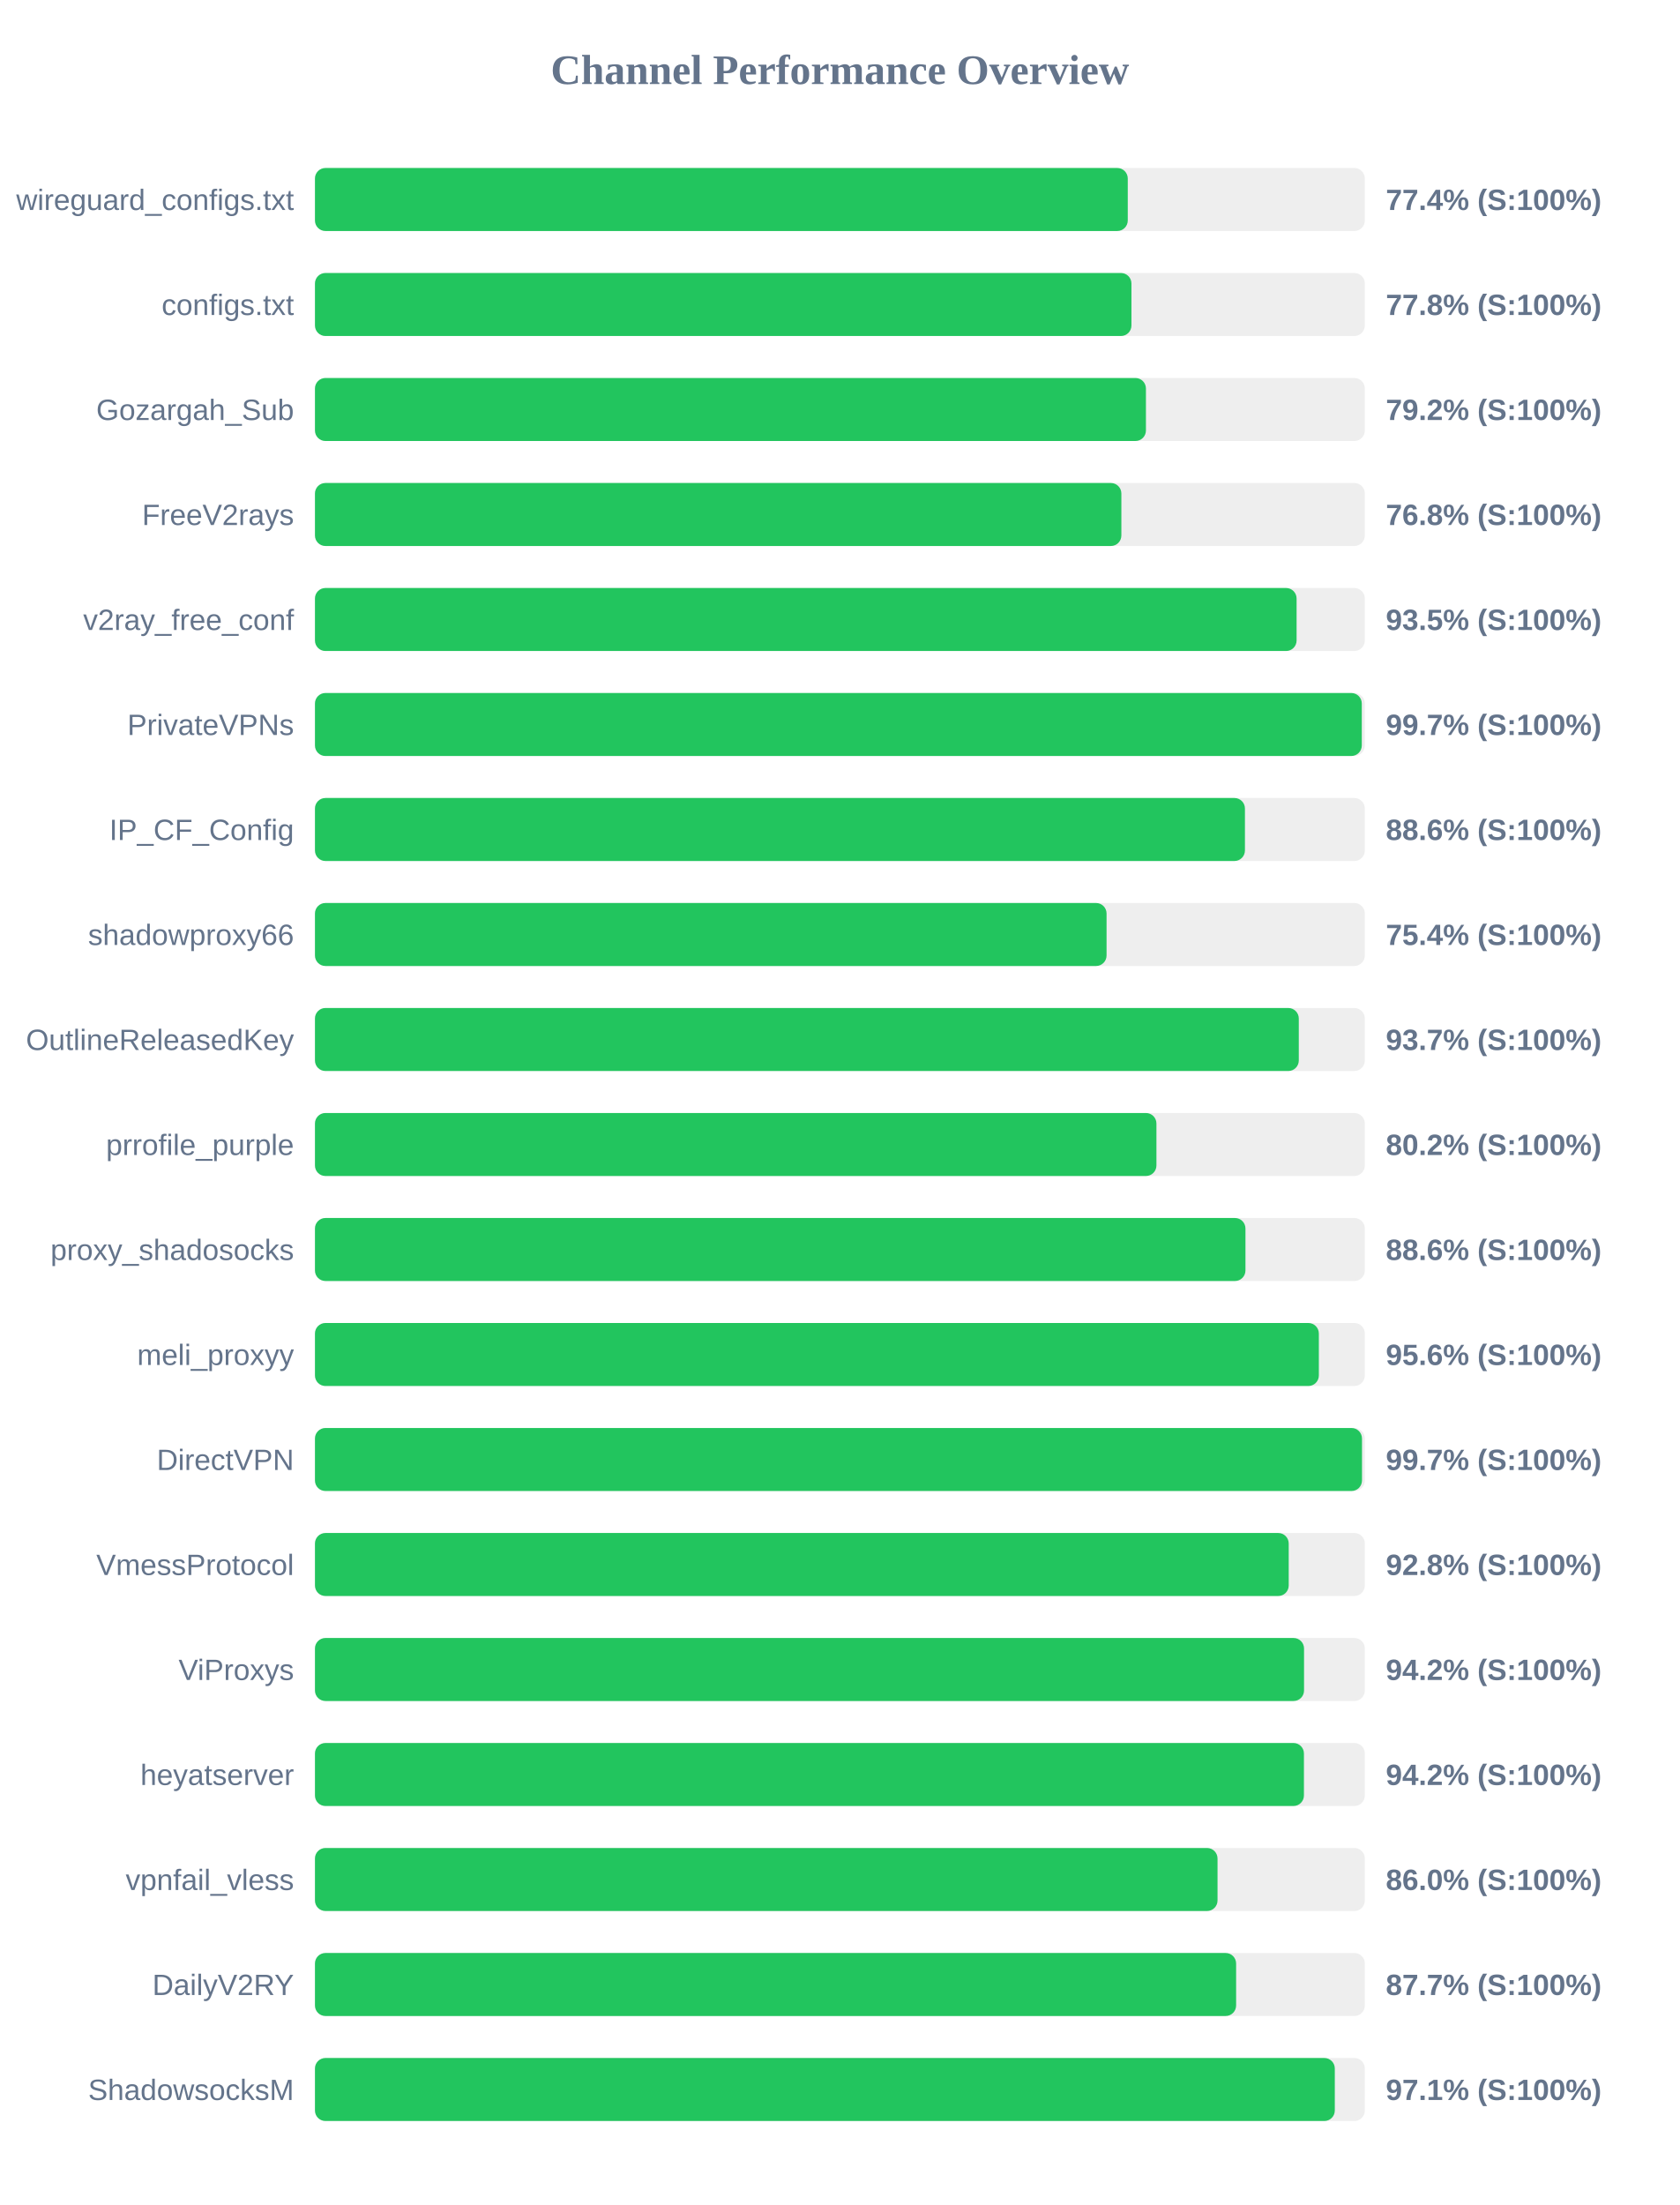
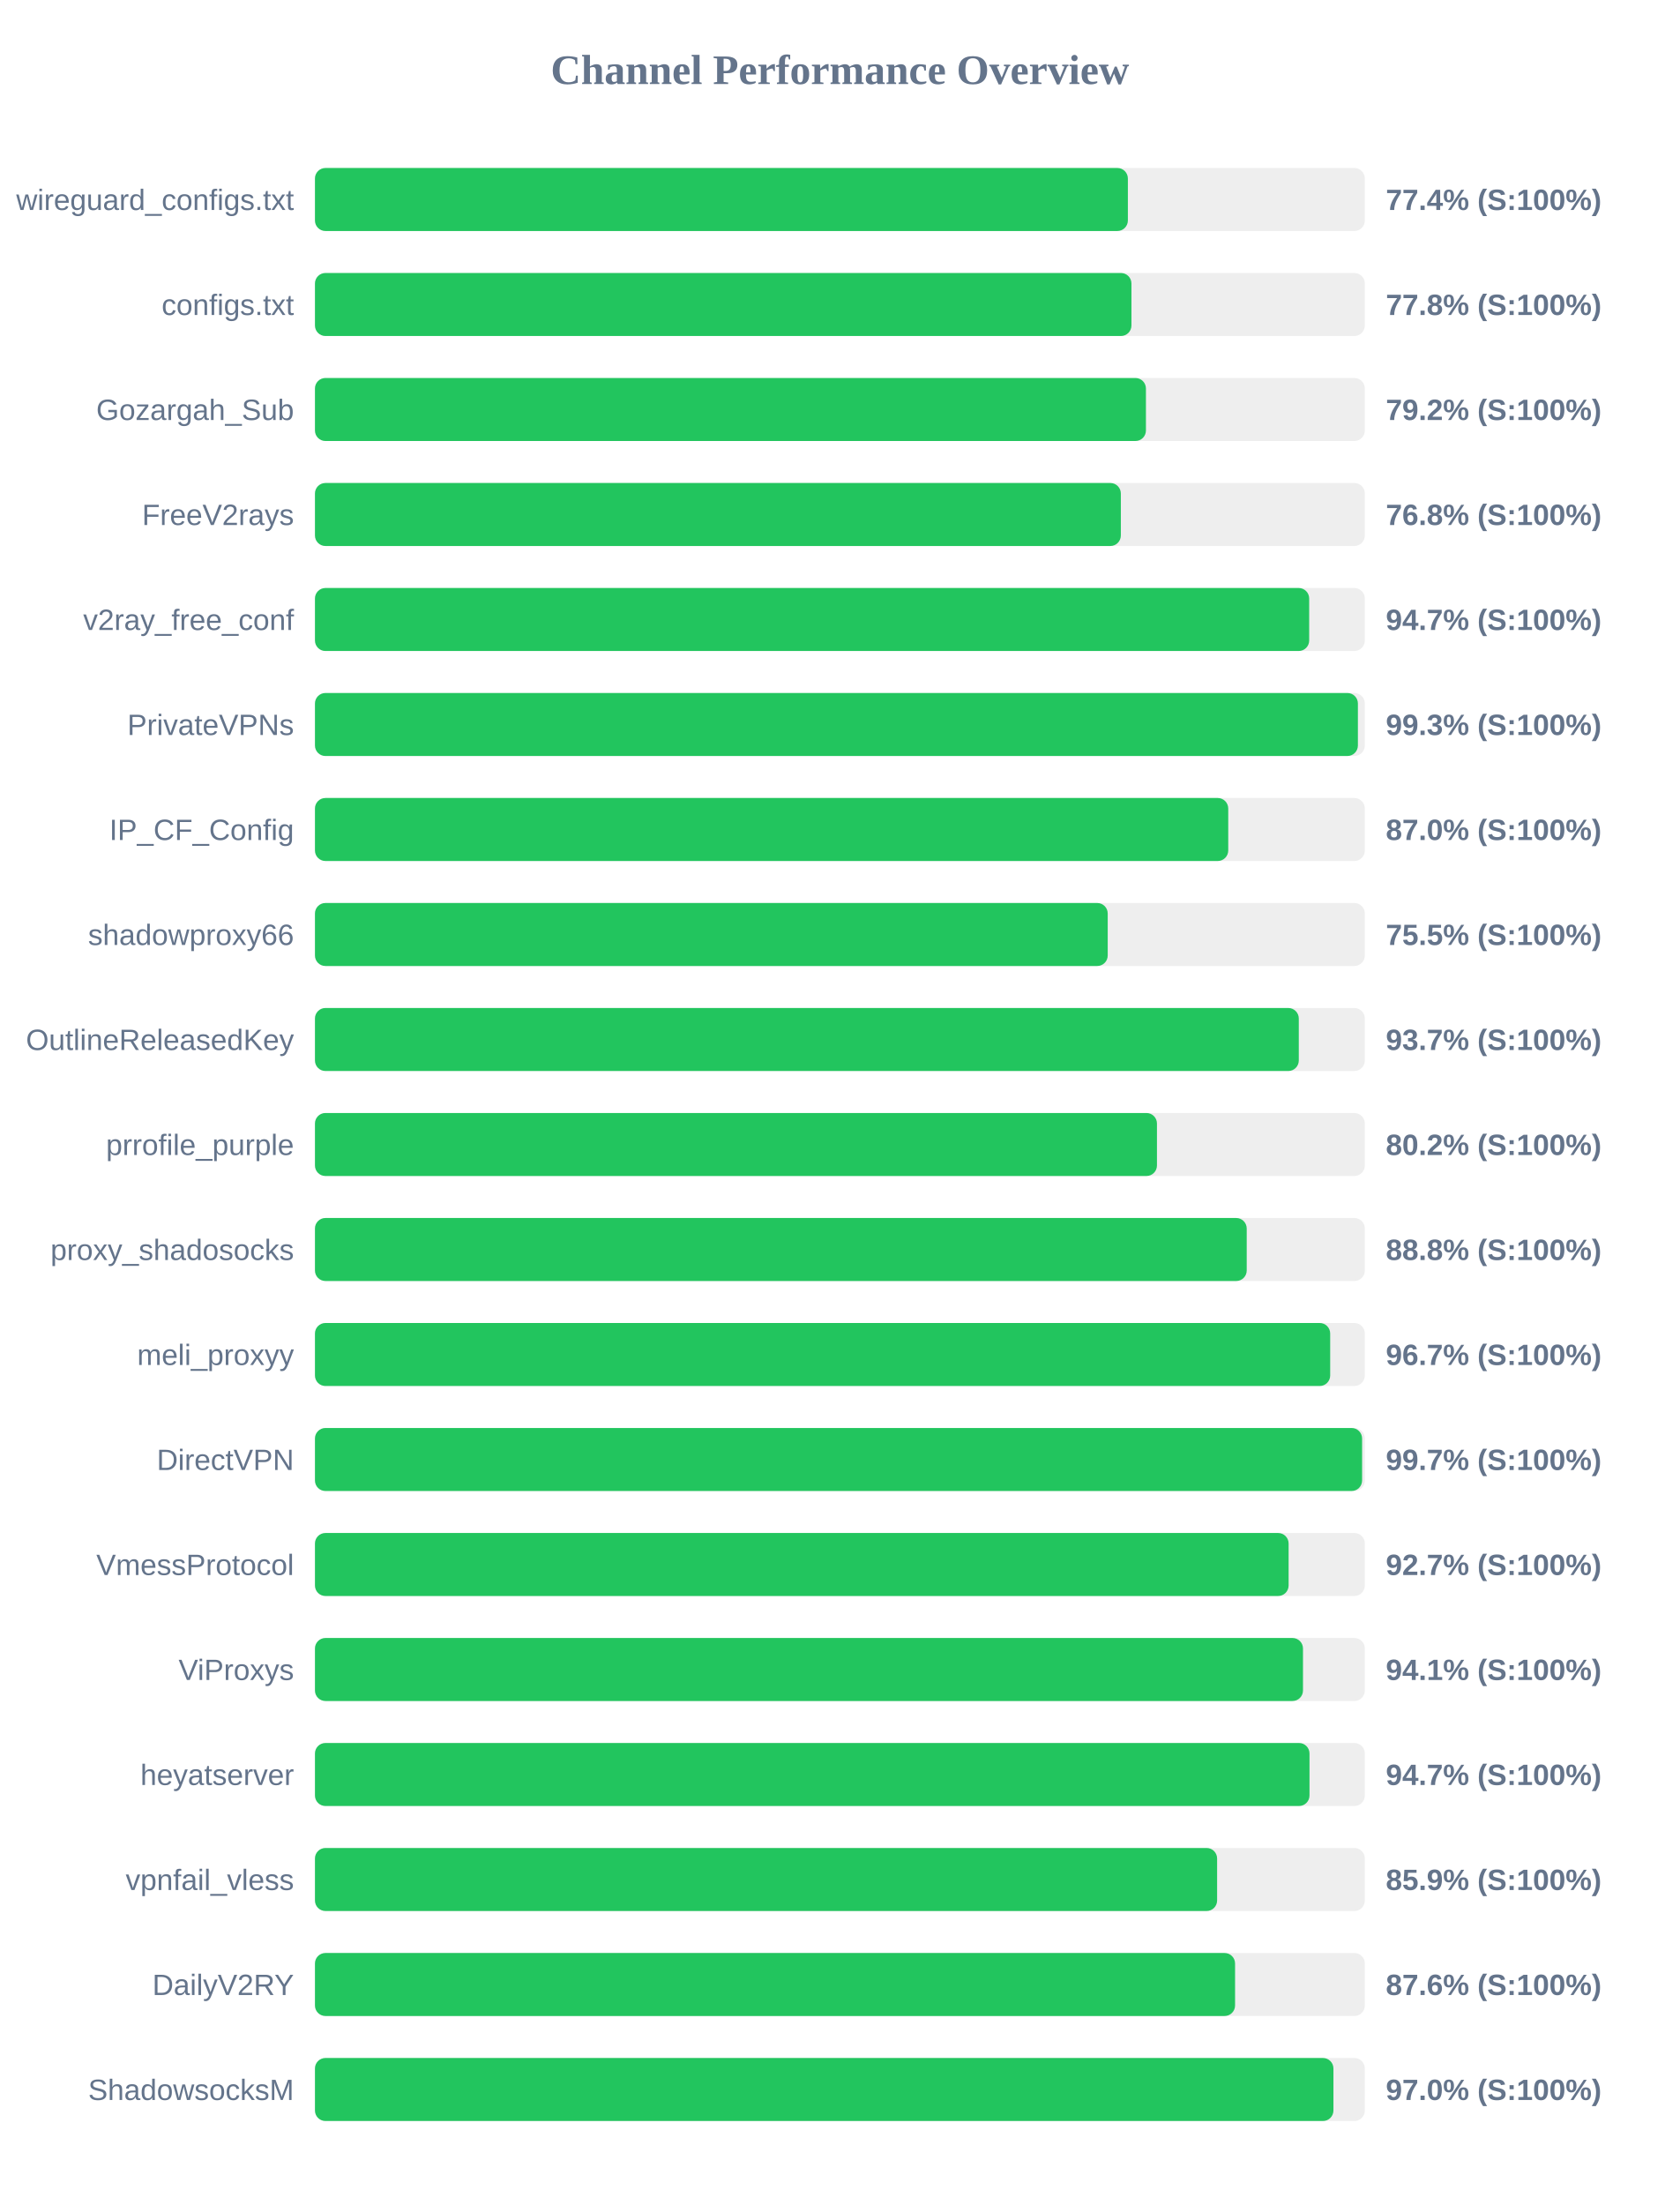
<svg xmlns="http://www.w3.org/2000/svg" width="800" height="1050" version="1.1">
  <style>
        .row { font: 14px Arial; fill: #64748b; }
        .score { font: bold 14px Arial; fill: #64748b; }
    </style>
  <text x="400" y="40" text-anchor="middle" font-size="20px" font-weight="bold" fill="#64748b">Channel Performance Overview</text>
  <rect x="150" y="80" width="500" height="30" fill="#eee" rx="5" />
-   <rect x="150" y="80" width="387.1" height="30" fill="#22c55e" rx="5" />
+   <rect x="150" y="80" width="387.15" height="30" fill="#22c55e" rx="5" />
  <text x="140" y="100" text-anchor="end" class="row">wireguard_configs.txt</text>
  <text x="660" y="100" text-anchor="start" class="score">77.4% (S:100%)</text>
  <rect x="150" y="130" width="500" height="30" fill="#eee" rx="5" />
  <rect x="150" y="130" width="388.85" height="30" fill="#22c55e" rx="5" />
  <text x="140" y="150" text-anchor="end" class="row">configs.txt</text>
  <text x="660" y="150" text-anchor="start" class="score">77.8% (S:100%)</text>
  <rect x="150" y="180" width="500" height="30" fill="#eee" rx="5" />
  <rect x="150" y="180" width="395.75" height="30" fill="#22c55e" rx="5" />
  <text x="140" y="200" text-anchor="end" class="row">Gozargah_Sub</text>
  <text x="660" y="200" text-anchor="start" class="score">79.2% (S:100%)</text>
  <rect x="150" y="230" width="500" height="30" fill="#eee" rx="5" />
-   <rect x="150" y="230" width="384.05" height="30" fill="#22c55e" rx="5" />
+   <rect x="150" y="230" width="383.8" height="30" fill="#22c55e" rx="5" />
  <text x="140" y="250" text-anchor="end" class="row">FreeV2rays</text>
  <text x="660" y="250" text-anchor="start" class="score">76.8% (S:100%)</text>
  <rect x="150" y="280" width="500" height="30" fill="#eee" rx="5" />
-   <rect x="150" y="280" width="467.5" height="30" fill="#22c55e" rx="5" />
+   <rect x="150" y="280" width="473.5" height="30" fill="#22c55e" rx="5" />
  <text x="140" y="300" text-anchor="end" class="row">v2ray_free_conf</text>
-   <text x="660" y="300" text-anchor="start" class="score">93.5% (S:100%)</text>
+   <text x="660" y="300" text-anchor="start" class="score">94.7% (S:100%)</text>
  <rect x="150" y="330" width="500" height="30" fill="#eee" rx="5" />
-   <rect x="150" y="330" width="498.55" height="30" fill="#22c55e" rx="5" />
+   <rect x="150" y="330" width="496.7" height="30" fill="#22c55e" rx="5" />
  <text x="140" y="350" text-anchor="end" class="row">PrivateVPNs</text>
-   <text x="660" y="350" text-anchor="start" class="score">99.7% (S:100%)</text>
+   <text x="660" y="350" text-anchor="start" class="score">99.3% (S:100%)</text>
  <rect x="150" y="380" width="500" height="30" fill="#eee" rx="5" />
-   <rect x="150" y="380" width="442.9" height="30" fill="#22c55e" rx="5" />
+   <rect x="150" y="380" width="434.95" height="30" fill="#22c55e" rx="5" />
  <text x="140" y="400" text-anchor="end" class="row">IP_CF_Config</text>
-   <text x="660" y="400" text-anchor="start" class="score">88.6% (S:100%)</text>
+   <text x="660" y="400" text-anchor="start" class="score">87.0% (S:100%)</text>
  <rect x="150" y="430" width="500" height="30" fill="#eee" rx="5" />
-   <rect x="150" y="430" width="377.0" height="30" fill="#22c55e" rx="5" />
+   <rect x="150" y="430" width="377.55" height="30" fill="#22c55e" rx="5" />
  <text x="140" y="450" text-anchor="end" class="row">shadowproxy66</text>
-   <text x="660" y="450" text-anchor="start" class="score">75.4% (S:100%)</text>
+   <text x="660" y="450" text-anchor="start" class="score">75.5% (S:100%)</text>
  <rect x="150" y="480" width="500" height="30" fill="#eee" rx="5" />
  <rect x="150" y="480" width="468.55" height="30" fill="#22c55e" rx="5" />
  <text x="140" y="500" text-anchor="end" class="row">OutlineReleasedKey</text>
  <text x="660" y="500" text-anchor="start" class="score">93.7% (S:100%)</text>
  <rect x="150" y="530" width="500" height="30" fill="#eee" rx="5" />
-   <rect x="150" y="530" width="400.75" height="30" fill="#22c55e" rx="5" />
+   <rect x="150" y="530" width="401.0" height="30" fill="#22c55e" rx="5" />
  <text x="140" y="550" text-anchor="end" class="row">prrofile_purple</text>
  <text x="660" y="550" text-anchor="start" class="score">80.2% (S:100%)</text>
  <rect x="150" y="580" width="500" height="30" fill="#eee" rx="5" />
-   <rect x="150" y="580" width="443.15" height="30" fill="#22c55e" rx="5" />
+   <rect x="150" y="580" width="443.75" height="30" fill="#22c55e" rx="5" />
  <text x="140" y="600" text-anchor="end" class="row">proxy_shadosocks</text>
-   <text x="660" y="600" text-anchor="start" class="score">88.6% (S:100%)</text>
+   <text x="660" y="600" text-anchor="start" class="score">88.8% (S:100%)</text>
  <rect x="150" y="630" width="500" height="30" fill="#eee" rx="5" />
-   <rect x="150" y="630" width="478.1" height="30" fill="#22c55e" rx="5" />
+   <rect x="150" y="630" width="483.5" height="30" fill="#22c55e" rx="5" />
  <text x="140" y="650" text-anchor="end" class="row">meli_proxyy</text>
-   <text x="660" y="650" text-anchor="start" class="score">95.6% (S:100%)</text>
+   <text x="660" y="650" text-anchor="start" class="score">96.7% (S:100%)</text>
  <rect x="150" y="680" width="500" height="30" fill="#eee" rx="5" />
-   <rect x="150" y="680" width="498.65" height="30" fill="#22c55e" rx="5" />
+   <rect x="150" y="680" width="498.7" height="30" fill="#22c55e" rx="5" />
  <text x="140" y="700" text-anchor="end" class="row">DirectVPN</text>
  <text x="660" y="700" text-anchor="start" class="score">99.7% (S:100%)</text>
  <rect x="150" y="730" width="500" height="30" fill="#eee" rx="5" />
-   <rect x="150" y="730" width="463.75" height="30" fill="#22c55e" rx="5" />
+   <rect x="150" y="730" width="463.7" height="30" fill="#22c55e" rx="5" />
  <text x="140" y="750" text-anchor="end" class="row">VmessProtocol</text>
-   <text x="660" y="750" text-anchor="start" class="score">92.8% (S:100%)</text>
+   <text x="660" y="750" text-anchor="start" class="score">92.7% (S:100%)</text>
  <rect x="150" y="780" width="500" height="30" fill="#eee" rx="5" />
-   <rect x="150" y="780" width="471.05" height="30" fill="#22c55e" rx="5" />
+   <rect x="150" y="780" width="470.55" height="30" fill="#22c55e" rx="5" />
  <text x="140" y="800" text-anchor="end" class="row">ViProxys</text>
-   <text x="660" y="800" text-anchor="start" class="score">94.2% (S:100%)</text>
+   <text x="660" y="800" text-anchor="start" class="score">94.1% (S:100%)</text>
  <rect x="150" y="830" width="500" height="30" fill="#eee" rx="5" />
-   <rect x="150" y="830" width="471.0" height="30" fill="#22c55e" rx="5" />
+   <rect x="150" y="830" width="473.65" height="30" fill="#22c55e" rx="5" />
  <text x="140" y="850" text-anchor="end" class="row">heyatserver</text>
-   <text x="660" y="850" text-anchor="start" class="score">94.2% (S:100%)</text>
+   <text x="660" y="850" text-anchor="start" class="score">94.7% (S:100%)</text>
  <rect x="150" y="880" width="500" height="30" fill="#eee" rx="5" />
-   <rect x="150" y="880" width="429.85" height="30" fill="#22c55e" rx="5" />
+   <rect x="150" y="880" width="429.65" height="30" fill="#22c55e" rx="5" />
  <text x="140" y="900" text-anchor="end" class="row">vpnfail_vless</text>
-   <text x="660" y="900" text-anchor="start" class="score">86.0% (S:100%)</text>
+   <text x="660" y="900" text-anchor="start" class="score">85.9% (S:100%)</text>
  <rect x="150" y="930" width="500" height="30" fill="#eee" rx="5" />
-   <rect x="150" y="930" width="438.7" height="30" fill="#22c55e" rx="5" />
+   <rect x="150" y="930" width="438.2" height="30" fill="#22c55e" rx="5" />
  <text x="140" y="950" text-anchor="end" class="row">DailyV2RY</text>
-   <text x="660" y="950" text-anchor="start" class="score">87.7% (S:100%)</text>
+   <text x="660" y="950" text-anchor="start" class="score">87.6% (S:100%)</text>
  <rect x="150" y="980" width="500" height="30" fill="#eee" rx="5" />
-   <rect x="150" y="980" width="485.7" height="30" fill="#22c55e" rx="5" />
+   <rect x="150" y="980" width="485.05" height="30" fill="#22c55e" rx="5" />
  <text x="140" y="1000" text-anchor="end" class="row">ShadowsocksM</text>
-   <text x="660" y="1000" text-anchor="start" class="score">97.1% (S:100%)</text>
+   <text x="660" y="1000" text-anchor="start" class="score">97.0% (S:100%)</text>
</svg>
